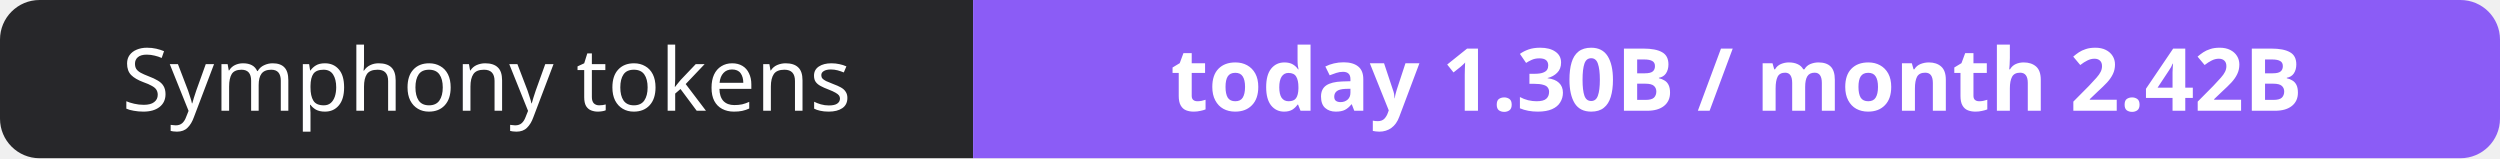
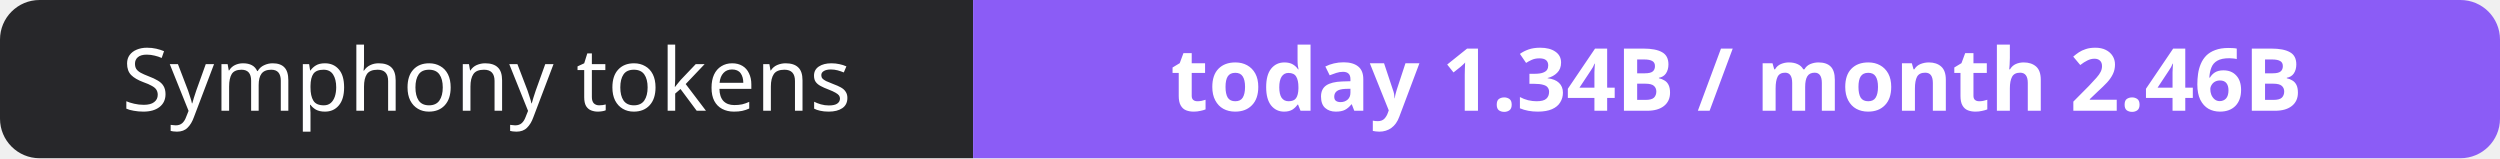
- <svg xmlns="http://www.w3.org/2000/svg" width="316" height="20" role="img" aria-label="Symphony tokens: today 1.30B / month 2.42B">
+ <svg xmlns="http://www.w3.org/2000/svg" width="316" height="20" role="img" aria-label="Symphony tokens: today 1.34B / month 2.46B">
  <clipPath id="r">
    <rect width="316" height="20" rx="5" fill="#fff" />
  </clipPath>
  <g clip-path="url(#r)">
    <rect width="123" height="20" fill="#27272a" />
    <rect x="123" width="193" height="20" fill="#8b5cf6" />
  </g>
  <g fill="#fff" text-anchor="middle" font-family="Verdana,Geneva,sans-serif" font-size="11">
    <text x="61.5" y="14">Symphony tokens</text>
-     <text x="219.5" y="14" font-weight="700">today 1.30B / month 2.42B</text>
+     <text x="219.5" y="14" font-weight="700">today 1.34B / month 2.46B</text>
  </g>
</svg>
